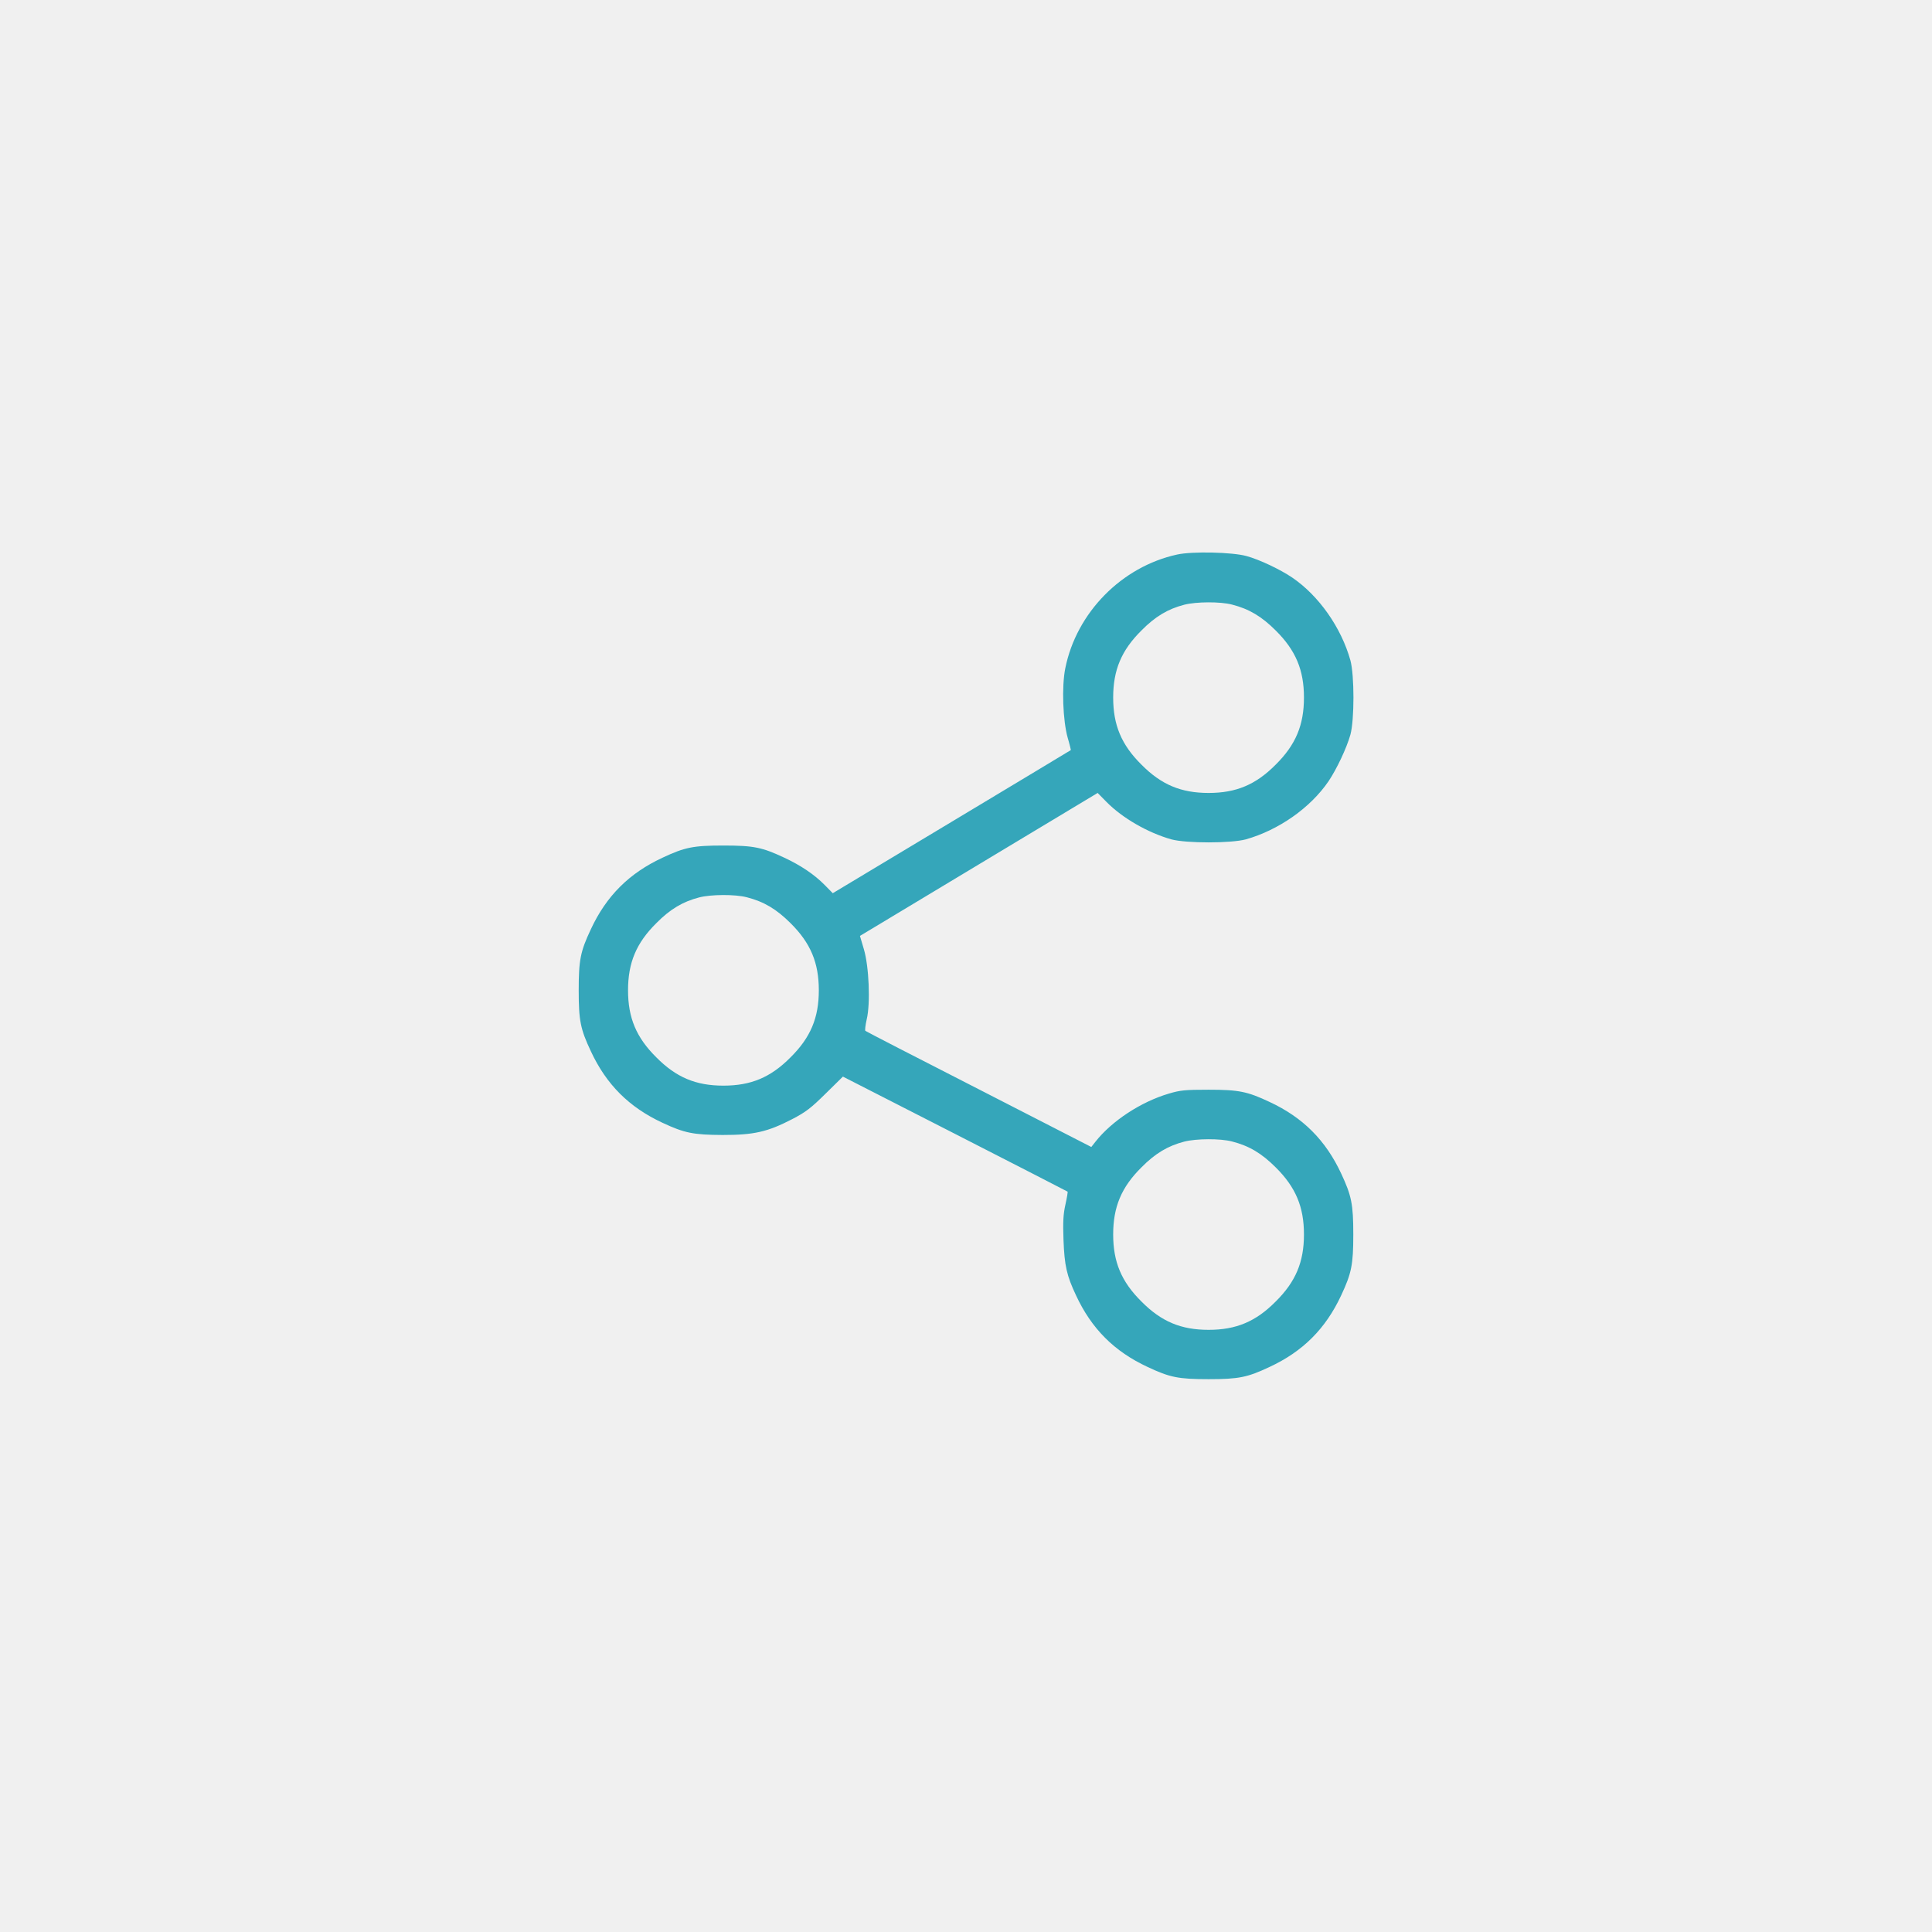
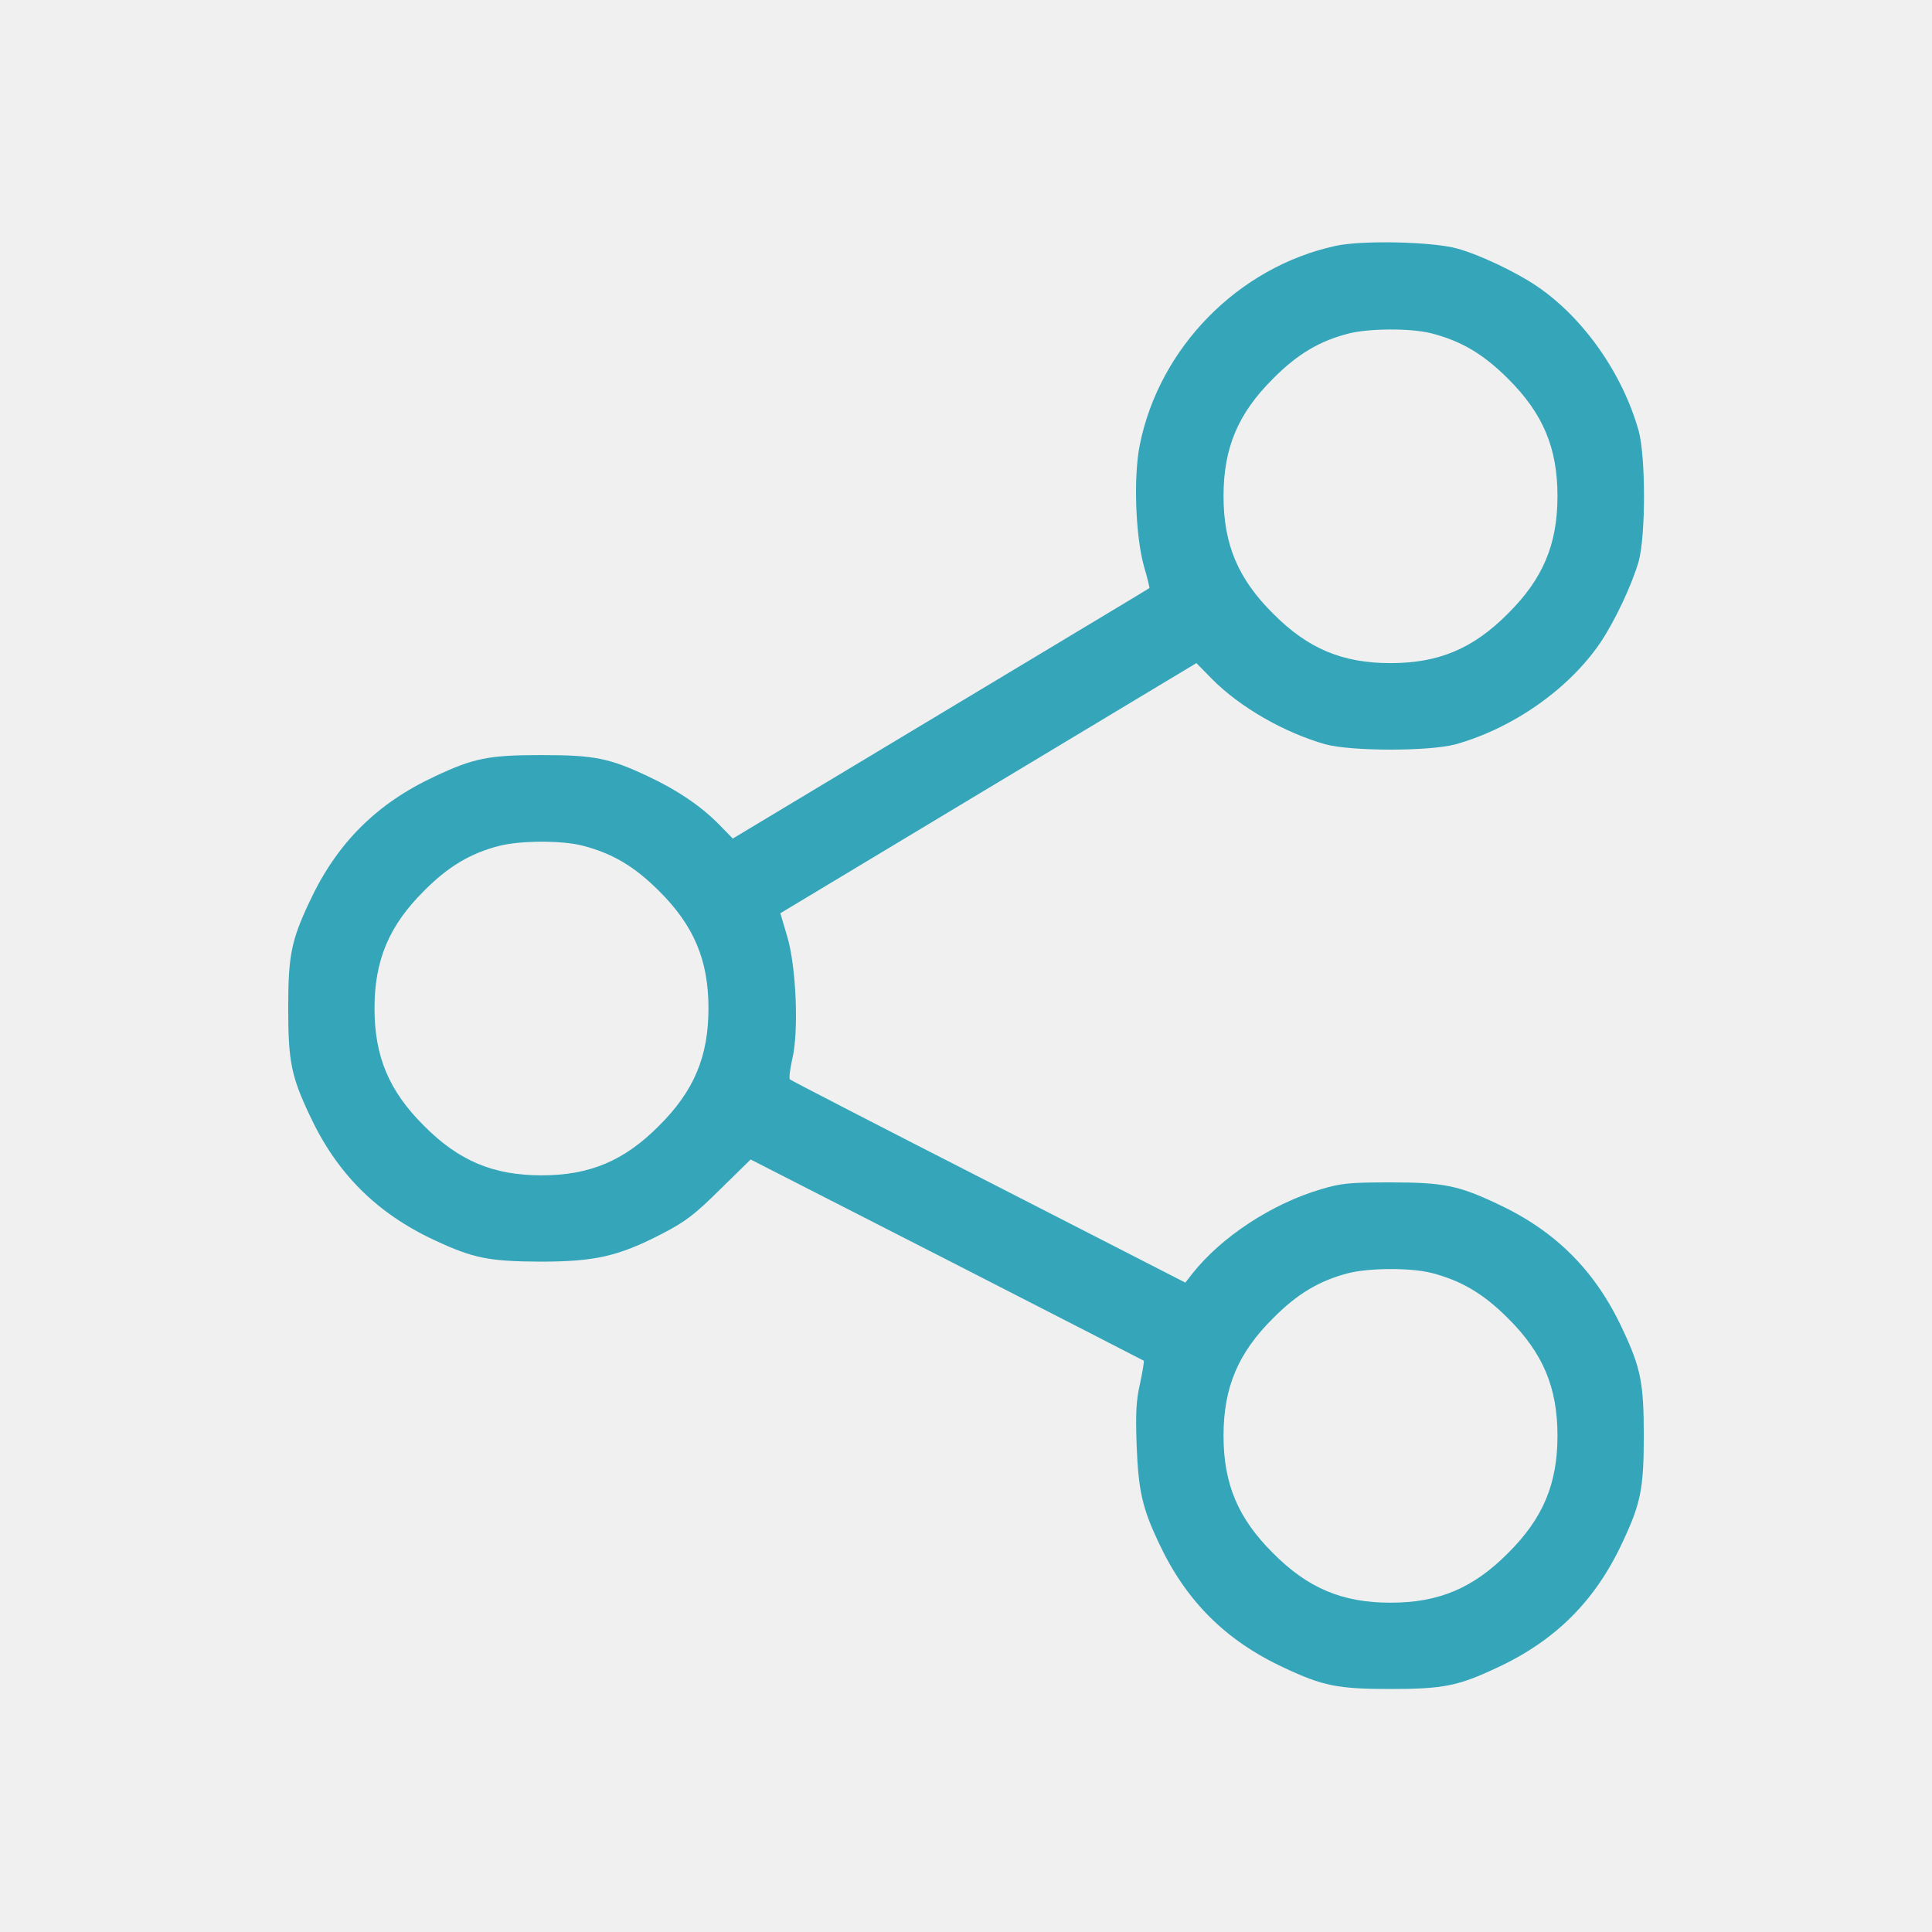
- <svg xmlns="http://www.w3.org/2000/svg" viewBox="0 0 28 28" fill="none">
-   <g clip-path="url(#clip0_2054_198261)">
-     <path d="M17.059 8.037C16.255 8.213 15.601 8.879 15.439 9.685C15.385 9.952 15.404 10.444 15.474 10.693C15.502 10.787 15.521 10.869 15.519 10.871C15.514 10.876 14.736 11.342 13.789 11.912L12.069 12.945L11.952 12.826C11.804 12.676 11.607 12.542 11.366 12.43C11.047 12.28 10.923 12.254 10.484 12.254C10.046 12.254 9.922 12.28 9.603 12.43C9.118 12.655 8.787 12.985 8.562 13.47C8.412 13.789 8.387 13.913 8.387 14.352C8.387 14.79 8.412 14.914 8.562 15.233C8.787 15.718 9.118 16.048 9.603 16.273C9.92 16.421 10.048 16.447 10.473 16.449C10.927 16.449 11.122 16.405 11.48 16.22C11.68 16.116 11.752 16.06 11.966 15.849L12.216 15.603L13.841 16.433C14.734 16.89 15.47 17.267 15.472 17.27C15.477 17.274 15.463 17.359 15.441 17.457C15.409 17.6 15.404 17.708 15.413 17.97C15.427 18.343 15.46 18.488 15.594 18.772C15.819 19.257 16.149 19.587 16.634 19.812C16.953 19.962 17.077 19.988 17.516 19.988C17.954 19.988 18.078 19.962 18.397 19.812C18.882 19.587 19.212 19.257 19.438 18.772C19.587 18.453 19.613 18.329 19.613 17.891C19.613 17.452 19.587 17.328 19.438 17.009C19.212 16.524 18.882 16.194 18.397 15.969C18.078 15.819 17.954 15.793 17.516 15.793C17.176 15.793 17.105 15.8 16.941 15.849C16.534 15.969 16.114 16.245 15.875 16.548L15.816 16.623L14.188 15.788C13.292 15.331 12.552 14.949 12.542 14.94C12.533 14.933 12.542 14.858 12.561 14.773C12.617 14.541 12.594 14.002 12.519 13.754L12.463 13.564L14.185 12.528L15.908 11.492L16.037 11.623C16.269 11.858 16.637 12.069 16.977 12.165C17.195 12.223 17.837 12.223 18.055 12.165C18.53 12.031 18.992 11.708 19.255 11.321C19.374 11.143 19.515 10.845 19.571 10.648C19.63 10.431 19.63 9.788 19.571 9.57C19.438 9.095 19.114 8.633 18.727 8.37C18.554 8.253 18.254 8.11 18.066 8.059C17.865 8.002 17.277 7.988 17.059 8.037ZM17.855 8.762C18.102 8.825 18.284 8.933 18.488 9.137C18.779 9.425 18.898 9.711 18.898 10.109C18.898 10.508 18.779 10.794 18.488 11.082C18.2 11.373 17.914 11.492 17.516 11.492C17.117 11.492 16.831 11.373 16.543 11.082C16.252 10.794 16.133 10.508 16.133 10.109C16.133 9.711 16.252 9.425 16.543 9.137C16.742 8.935 16.927 8.825 17.164 8.764C17.335 8.72 17.682 8.717 17.855 8.762ZM10.824 13.004C11.07 13.067 11.253 13.175 11.457 13.379C11.748 13.667 11.867 13.953 11.867 14.352C11.867 14.75 11.748 15.036 11.457 15.324C11.169 15.615 10.883 15.734 10.484 15.734C10.086 15.734 9.8 15.615 9.512 15.324C9.221 15.036 9.102 14.75 9.102 14.352C9.102 13.953 9.221 13.667 9.512 13.379C9.711 13.177 9.896 13.067 10.133 13.006C10.304 12.962 10.651 12.959 10.824 13.004ZM17.855 16.543C18.102 16.606 18.284 16.714 18.488 16.918C18.779 17.206 18.898 17.492 18.898 17.891C18.898 18.289 18.779 18.575 18.488 18.863C18.2 19.154 17.914 19.273 17.516 19.273C17.117 19.273 16.831 19.154 16.543 18.863C16.252 18.575 16.133 18.289 16.133 17.891C16.133 17.492 16.252 17.206 16.543 16.918C16.742 16.716 16.927 16.606 17.164 16.545C17.335 16.501 17.682 16.498 17.855 16.543Z" fill="#35A6BA" />
+ <svg xmlns="http://www.w3.org/2000/svg" viewBox="0 0 40 40" fill="none">
+   <g clip-path="url(#clip0_2385_195876)">
+     <path d="M27.646 5.092C25.637 5.531 24.002 7.195 23.598 9.211C23.463 9.879 23.51 11.109 23.686 11.73C23.756 11.965 23.803 12.17 23.797 12.176C23.785 12.188 21.84 13.354 19.473 14.777L15.172 17.361L14.879 17.062C14.51 16.688 14.018 16.354 13.414 16.072C12.617 15.697 12.307 15.633 11.211 15.633C10.115 15.633 9.805 15.697 9.008 16.072C7.795 16.635 6.969 17.461 6.406 18.674C6.031 19.471 5.967 19.781 5.967 20.877C5.967 21.973 6.031 22.283 6.406 23.08C6.969 24.293 7.795 25.119 9.008 25.682C9.799 26.051 10.121 26.115 11.182 26.121C12.318 26.121 12.805 26.01 13.701 25.547C14.199 25.289 14.381 25.148 14.914 24.621L15.541 24.006L19.602 26.08C21.834 27.223 23.674 28.166 23.68 28.172C23.691 28.184 23.656 28.395 23.604 28.641C23.521 28.998 23.51 29.268 23.533 29.924C23.568 30.855 23.65 31.219 23.984 31.928C24.547 33.141 25.373 33.967 26.586 34.529C27.383 34.904 27.693 34.969 28.789 34.969C29.885 34.969 30.195 34.904 30.992 34.529C32.205 33.967 33.031 33.141 33.594 31.928C33.969 31.131 34.033 30.82 34.033 29.725C34.033 28.629 33.969 28.318 33.594 27.521C33.031 26.309 32.205 25.482 30.992 24.92C30.195 24.545 29.885 24.48 28.789 24.48C27.939 24.48 27.764 24.498 27.354 24.621C26.334 24.92 25.285 25.611 24.688 26.367L24.541 26.555L20.469 24.469C18.23 23.326 16.379 22.371 16.355 22.348C16.332 22.33 16.355 22.143 16.402 21.932C16.543 21.352 16.484 20.004 16.297 19.383L16.156 18.908L20.463 16.318L24.77 13.729L25.092 14.057C25.672 14.643 26.592 15.17 27.441 15.41C27.986 15.557 29.592 15.557 30.137 15.41C31.326 15.076 32.48 14.268 33.137 13.301C33.435 12.855 33.787 12.111 33.928 11.619C34.074 11.074 34.074 9.469 33.928 8.924C33.594 7.734 32.785 6.58 31.818 5.924C31.385 5.631 30.635 5.273 30.166 5.145C29.662 5.004 28.191 4.969 27.646 5.092ZM29.639 6.902C30.254 7.061 30.711 7.33 31.221 7.84C31.947 8.561 32.246 9.275 32.246 10.271C32.246 11.268 31.947 11.982 31.221 12.703C30.5 13.43 29.785 13.729 28.789 13.729C27.793 13.729 27.078 13.43 26.357 12.703C25.631 11.982 25.332 11.268 25.332 10.271C25.332 9.275 25.631 8.561 26.357 7.84C26.855 7.336 27.318 7.061 27.91 6.908C28.338 6.797 29.205 6.791 29.639 6.902ZM12.06 17.508C12.676 17.666 13.133 17.936 13.643 18.445C14.369 19.166 14.668 19.881 14.668 20.877C14.668 21.873 14.369 22.588 13.643 23.309C12.922 24.035 12.207 24.334 11.211 24.334C10.215 24.334 9.5 24.035 8.779 23.309C8.053 22.588 7.754 21.873 7.754 20.877C7.754 19.881 8.053 19.166 8.779 18.445C9.277 17.941 9.74 17.666 10.332 17.514C10.76 17.402 11.627 17.396 12.06 17.508ZM29.639 26.355C30.254 26.514 30.711 26.783 31.221 27.293C31.947 28.014 32.246 28.729 32.246 29.725C32.246 30.721 31.947 31.436 31.221 32.156C30.5 32.883 29.785 33.182 28.789 33.182C27.793 33.182 27.078 32.883 26.357 32.156C25.631 31.436 25.332 30.721 25.332 29.725C25.332 28.729 25.631 28.014 26.357 27.293C26.855 26.789 27.318 26.514 27.91 26.361C28.338 26.25 29.205 26.244 29.639 26.355Z" fill="#35A6BA" />
  </g>
  <defs>
-     <clipPath id="clip0_2054_198261">
-       <rect width="12" height="12" fill="white" transform="translate(8 8)" />
+     <clipPath id="clip0_2385_195876">
+       <rect width="30" height="30" fill="white" transform="translate(5 5)" />
    </clipPath>
  </defs>
</svg>
